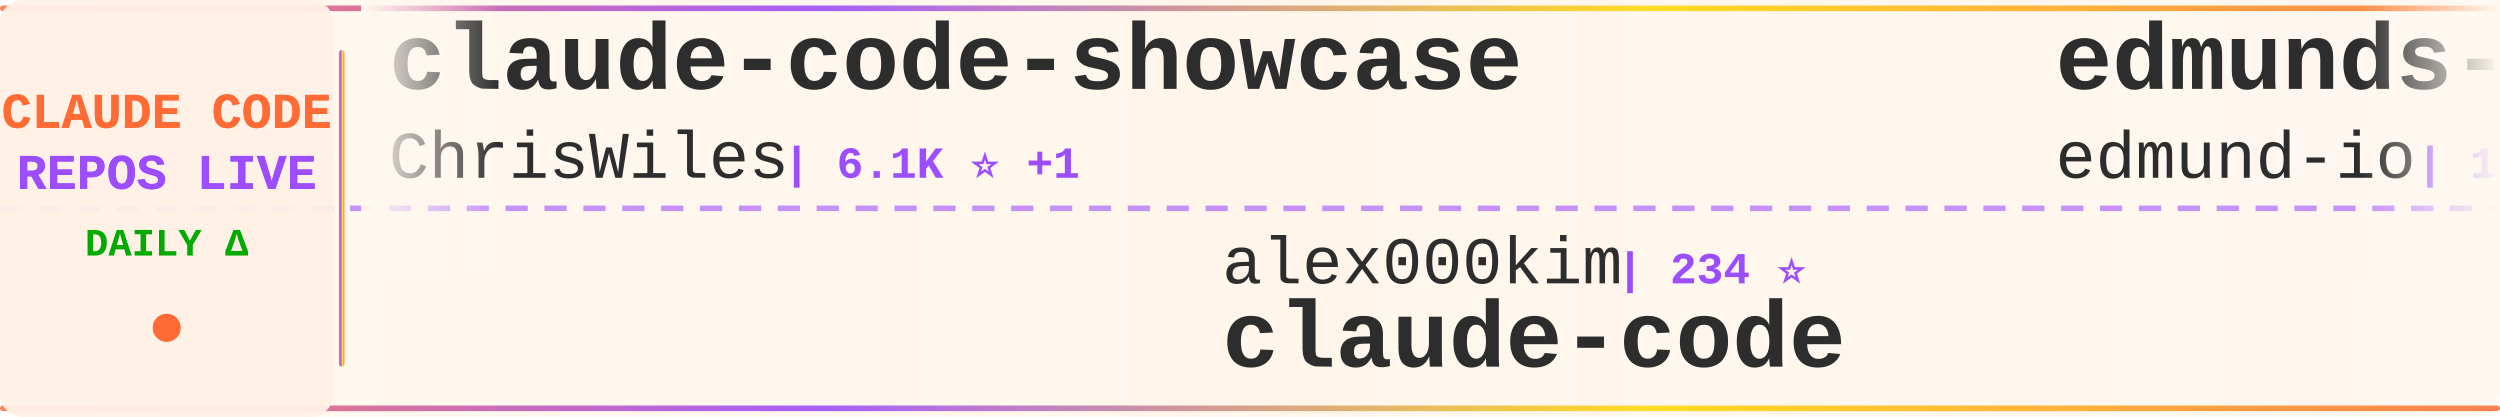
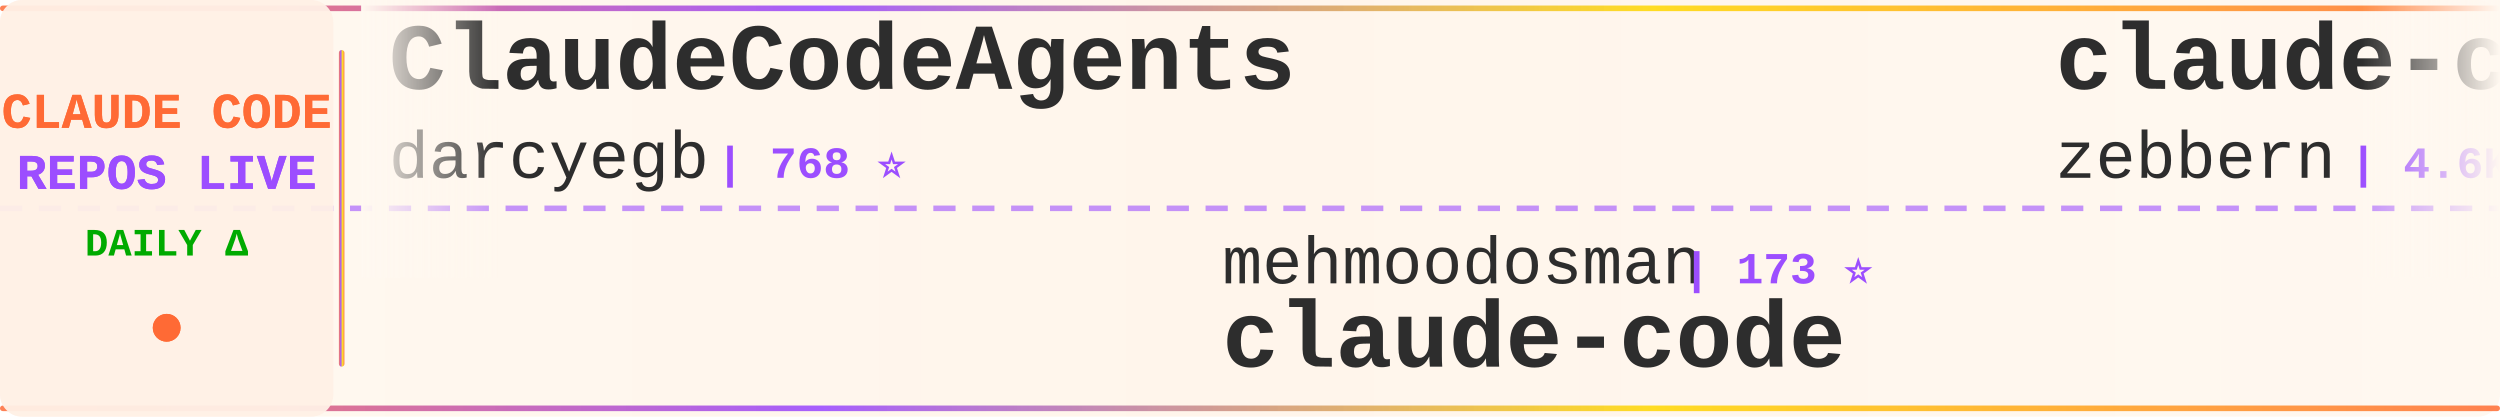
<svg xmlns="http://www.w3.org/2000/svg" width="900" height="150">
  <defs>
    <linearGradient id="tickerBg" x1="0%" y1="0%" x2="100%" y2="0%">
      <stop offset="0%" style="stop-color:#fff8f0;stop-opacity:0.98" />
      <stop offset="50%" style="stop-color:#fff5eb;stop-opacity:1" />
      <stop offset="100%" style="stop-color:#fff8f0;stop-opacity:0.98" />
    </linearGradient>
    <linearGradient id="borderGrad" x1="0%" y1="0%" x2="100%" y2="0%">
      <stop offset="0%" style="stop-color:#FF6B35;stop-opacity:0.85">
        <animate attributeName="stop-opacity" values="0.85;1;0.85" dur="2s" repeatCount="indefinite" />
      </stop>
      <stop offset="33%" style="stop-color:#9C4EFF;stop-opacity:0.9">
        <animate attributeName="stop-opacity" values="0.9;1;0.9" dur="2.2s" repeatCount="indefinite" />
      </stop>
      <stop offset="66%" style="stop-color:#FFD700;stop-opacity:0.85">
        <animate attributeName="stop-opacity" values="0.85;1;0.85" dur="1.8s" repeatCount="indefinite" />
      </stop>
      <stop offset="100%" style="stop-color:#FF6B35;stop-opacity:0.85">
        <animate attributeName="stop-opacity" values="0.85;1;0.85" dur="2s" repeatCount="indefinite" />
      </stop>
    </linearGradient>
    <filter id="textGlow">
      <feGaussianBlur stdDeviation="0.15" result="coloredBlur" />
      <feMerge>
        <feMergeNode in="coloredBlur" />
        <feMergeNode in="SourceGraphic" />
      </feMerge>
    </filter>
    <filter id="metricGlow">
      <feGaussianBlur stdDeviation="0.2" result="coloredBlur" />
      <feMerge>
        <feMergeNode in="coloredBlur" />
        <feMergeNode in="SourceGraphic" />
      </feMerge>
    </filter>
    <linearGradient id="leftFade" x1="0%" y1="0%" x2="100%" y2="0%">
      <stop offset="0%" style="stop-color:#fff8f0;stop-opacity:1" />
      <stop offset="100%" style="stop-color:#fff8f0;stop-opacity:0" />
    </linearGradient>
    <linearGradient id="rightFade" x1="0%" y1="0%" x2="100%" y2="0%">
      <stop offset="0%" style="stop-color:#fff8f0;stop-opacity:0" />
      <stop offset="100%" style="stop-color:#fff8f0;stop-opacity:1" />
    </linearGradient>
  </defs>
  <rect width="900" height="150" fill="url(#tickerBg)" rx="8" />
  <rect x="0" y="2" width="900" height="2" fill="url(#borderGrad)" rx="1" />
  <rect x="0" y="146" width="900" height="2" fill="url(#borderGrad)" rx="1" />
  <line x1="0" y1="75" x2="900" y2="75" stroke="#9C4EFF" stroke-width="2" stroke-dasharray="8 6" opacity="0.6" />
  <rect x="0" y="0" width="120" height="150" fill="#fff0e6" opacity="0.95" rx="8" />
  <text x="60" y="46" font-family="'Courier New', monospace" font-size="18" font-weight="bold" fill="#FF6B35" text-anchor="middle" filter="url(#textGlow)">
    CLAUDE CODE
  </text>
  <text x="60" y="68" font-family="'Courier New', monospace" font-size="18" font-weight="bold" fill="#9C4EFF" text-anchor="middle" filter="url(#textGlow)">
    REPOS LIVE
  </text>
  <text x="60" y="92" font-family="'Courier New', monospace" font-size="14" font-weight="bold" fill="#00aa00" text-anchor="middle">
    DAILY Δ
  </text>
  <circle cx="60" cy="118" r="5" fill="#FF6B35" filter="url(#metricGlow)">
    <animate attributeName="r" values="4;6;4" dur="1.5s" repeatCount="indefinite" />
    <animate attributeName="opacity" values="0.6;1;0.6" dur="1.5s" repeatCount="indefinite" />
  </circle>
  <rect x="122" y="18" width="2" height="114" fill="url(#borderGrad)" rx="1" />
  <clipPath id="tickerClip">
    <rect x="130" y="0" width="770" height="150" />
  </clipPath>
  <g clip-path="url(#tickerClip)">
    <g id="tickerItems">
      <animateTransform attributeName="transform" attributeType="XML" type="translate" from="0 0" to="-3000 0" dur="54s" repeatCount="indefinite" />
      <g transform="translate(0, 0)">
-         <text x="140" y="32" font-family="'Courier New', monospace" font-size="34" font-weight="bold" fill="#2d2d2d">claude-code-showcase</text>
-         <text x="140" y="64" font-family="'Courier New', monospace" font-size="24" font-weight="normal" fill="#2d2d2d" opacity="1.0">ChrisWiles</text>
-         <text x="282" y="64" font-family="'Courier New', monospace" font-size="16" font-weight="bold" fill="#9C4EFF"> | 6.1K ⭐ +1</text>
+         <text x="140" y="32" font-family="'Courier New', monospace" font-size="34" font-weight="bold" fill="#2d2d2d">ClaudeCodeAgents</text>
+         <text x="140" y="64" font-family="'Courier New', monospace" font-size="24" font-weight="normal" fill="#2d2d2d" opacity="1.0">darcyegb</text>
+         <text x="258" y="64" font-family="'Courier New', monospace" font-size="16" font-weight="bold" fill="#9C4EFF"> | 768 ⭐</text>
      </g>
      <g transform="translate(300, 0)">
-         <text x="140" y="102" font-family="'Courier New', monospace" font-size="24" font-weight="normal" fill="#2d2d2d" opacity="1.0">alex000kim</text>
-         <text x="282" y="102" font-family="'Courier New', monospace" font-size="16" font-weight="bold" fill="#9C4EFF"> | 234 ⭐</text>
+         <text x="140" y="102" font-family="'Courier New', monospace" font-size="24" font-weight="normal" fill="#2d2d2d" opacity="1.0">mehmoodosman</text>
+         <text x="306" y="102" font-family="'Courier New', monospace" font-size="16" font-weight="bold" fill="#9C4EFF"> | 173 ⭐</text>
        <text x="140" y="132" font-family="'Courier New', monospace" font-size="34" font-weight="bold" fill="#2d2d2d">claude-code</text>
      </g>
      <g transform="translate(600, 0)">
-         <text x="140" y="32" font-family="'Courier New', monospace" font-size="34" font-weight="bold" fill="#2d2d2d">edmunds-claude-code</text>
-         <text x="140" y="64" font-family="'Courier New', monospace" font-size="24" font-weight="normal" fill="#2d2d2d" opacity="1.0">edmund-io</text>
-         <text x="270" y="64" font-family="'Courier New', monospace" font-size="16" font-weight="bold" fill="#9C4EFF"> | 1.5K ⭐</text>
+         <text x="140" y="32" font-family="'Courier New', monospace" font-size="34" font-weight="bold" fill="#2d2d2d">claude-code-guide</text>
+         <text x="140" y="64" font-family="'Courier New', monospace" font-size="24" font-weight="normal" fill="#2d2d2d" opacity="1.0">zebbern</text>
+         <text x="246" y="64" font-family="'Courier New', monospace" font-size="16" font-weight="bold" fill="#9C4EFF"> | 4.6K ⭐ +1</text>
      </g>
      <g transform="translate(900, 0)">
-         <text x="140" y="102" font-family="'Courier New', monospace" font-size="24" font-weight="normal" fill="#2d2d2d" opacity="1.0">zstmfhy</text>
-         <text x="246" y="102" font-family="'Courier New', monospace" font-size="16" font-weight="bold" fill="#9C4EFF"> | 189 ⭐</text>
-         <text x="140" y="132" font-family="'Courier New', monospace" font-size="34" font-weight="bold" fill="#2d2d2d">Claude-code</text>
+         <text x="140" y="102" font-family="'Courier New', monospace" font-size="24" font-weight="normal" fill="#2d2d2d" opacity="1.0">Piebald-AI</text>
+         <text x="282" y="102" font-family="'Courier New', monospace" font-size="16" font-weight="bold" fill="#9C4EFF"> | 12.7K ⭐ +2</text>
+         <text x="140" y="132" font-family="'Courier New', monospace" font-size="34" font-weight="bold" fill="#2d2d2d">claude-code-system-promp...</text>
      </g>
      <g transform="translate(1200, 0)">
-         <text x="140" y="32" font-family="'Courier New', monospace" font-size="34" font-weight="bold" fill="#2d2d2d">oh-my-claudecode</text>
-         <text x="140" y="64" font-family="'Courier New', monospace" font-size="24" font-weight="normal" fill="#2d2d2d" opacity="1.0">Yeachan-Heo</text>
-         <text x="294" y="64" font-family="'Courier New', monospace" font-size="16" font-weight="bold" fill="#9C4EFF"> | 39.3K ⭐ +4</text>
+         <text x="140" y="32" font-family="'Courier New', monospace" font-size="34" font-weight="bold" fill="#2d2d2d">claude-code-rev</text>
+         <text x="140" y="64" font-family="'Courier New', monospace" font-size="24" font-weight="normal" fill="#2d2d2d" opacity="1.0">oboard</text>
+         <text x="234" y="64" font-family="'Courier New', monospace" font-size="16" font-weight="bold" fill="#9C4EFF"> | 3.3K ⭐</text>
      </g>
      <g transform="translate(1500, 0)">
-         <text x="140" y="102" font-family="'Courier New', monospace" font-size="24" font-weight="normal" fill="#2d2d2d" opacity="1.0">ghuntley</text>
-         <text x="258" y="102" font-family="'Courier New', monospace" font-size="16" font-weight="bold" fill="#9C4EFF"> | 991 ⭐ -1</text>
-         <text x="140" y="132" font-family="'Courier New', monospace" font-size="34" font-weight="bold" fill="#2d2d2d">claude-code-source-code-...</text>
+         <text x="140" y="102" font-family="'Courier New', monospace" font-size="24" font-weight="normal" fill="#2d2d2d" opacity="1.0">lowcortisolprogrammer</text>
+         <text x="414" y="102" font-family="'Courier New', monospace" font-size="16" font-weight="bold" fill="#9C4EFF"> | 171 ⭐</text>
+         <text x="140" y="132" font-family="'Courier New', monospace" font-size="34" font-weight="bold" fill="#2d2d2d">claude-code</text>
      </g>
      <g transform="translate(1800, 0)">
-         <text x="140" y="32" font-family="'Courier New', monospace" font-size="34" font-weight="bold" fill="#2d2d2d">claude-code-source</text>
-         <text x="140" y="64" font-family="'Courier New', monospace" font-size="24" font-weight="normal" fill="#2d2d2d" opacity="1.0">AprilNEA</text>
-         <text x="258" y="64" font-family="'Courier New', monospace" font-size="16" font-weight="bold" fill="#9C4EFF"> | 391 ⭐</text>
+         <text x="140" y="32" font-family="'Courier New', monospace" font-size="34" font-weight="bold" fill="#2d2d2d">awesome-claude-code-suba...</text>
+         <text x="140" y="64" font-family="'Courier New', monospace" font-size="24" font-weight="normal" fill="#2d2d2d" opacity="1.0">VoltAgent</text>
+         <text x="270" y="64" font-family="'Courier New', monospace" font-size="16" font-weight="bold" fill="#9C4EFF"> | 25.3K ⭐ +3</text>
      </g>
      <g transform="translate(2100, 0)">
-         <text x="140" y="102" font-family="'Courier New', monospace" font-size="24" font-weight="normal" fill="#2d2d2d" opacity="1.0">zebbern</text>
-         <text x="246" y="102" font-family="'Courier New', monospace" font-size="16" font-weight="bold" fill="#9C4EFF"> | 4.6K ⭐ +1</text>
-         <text x="140" y="132" font-family="'Courier New', monospace" font-size="34" font-weight="bold" fill="#2d2d2d">claude-code-guide</text>
+         <text x="140" y="102" font-family="'Courier New', monospace" font-size="24" font-weight="normal" fill="#2d2d2d" opacity="1.0">lintsinghua</text>
+         <text x="294" y="102" font-family="'Courier New', monospace" font-size="16" font-weight="bold" fill="#9C4EFF"> | 4.3K ⭐</text>
+         <text x="140" y="132" font-family="'Courier New', monospace" font-size="34" font-weight="bold" fill="#2d2d2d">claude-code-book</text>
      </g>
      <g transform="translate(2400, 0)">
-         <text x="140" y="32" font-family="'Courier New', monospace" font-size="34" font-weight="bold" fill="#2d2d2d">Claude-Code-Source-Study</text>
-         <text x="140" y="64" font-family="'Courier New', monospace" font-size="24" font-weight="normal" fill="#2d2d2d" opacity="1.0">luyao618</text>
-         <text x="258" y="64" font-family="'Courier New', monospace" font-size="16" font-weight="bold" fill="#9C4EFF"> | 1.7K ⭐</text>
+         <text x="140" y="32" font-family="'Courier New', monospace" font-size="34" font-weight="bold" fill="#2d2d2d">Dive-into-Claude-Code</text>
+         <text x="140" y="64" font-family="'Courier New', monospace" font-size="24" font-weight="normal" fill="#2d2d2d" opacity="1.0">VILA-Lab</text>
+         <text x="258" y="64" font-family="'Courier New', monospace" font-size="16" font-weight="bold" fill="#9C4EFF"> | 2.1K ⭐</text>
      </g>
      <g transform="translate(2700, 0)">
-         <text x="140" y="102" font-family="'Courier New', monospace" font-size="24" font-weight="normal" fill="#2d2d2d" opacity="1.0">AICoderTudou</text>
-         <text x="306" y="102" font-family="'Courier New', monospace" font-size="16" font-weight="bold" fill="#9C4EFF"> | 494 ⭐</text>
-         <text x="140" y="132" font-family="'Courier New', monospace" font-size="34" font-weight="bold" fill="#2d2d2d">claude-code-tudou</text>
+         <text x="140" y="102" font-family="'Courier New', monospace" font-size="24" font-weight="normal" fill="#2d2d2d" opacity="1.0">jarmuine</text>
+         <text x="258" y="102" font-family="'Courier New', monospace" font-size="16" font-weight="bold" fill="#9C4EFF"> | 2.3K ⭐</text>
+         <text x="140" y="132" font-family="'Courier New', monospace" font-size="34" font-weight="bold" fill="#2d2d2d">claude-code</text>
      </g>
      <g transform="translate(3000, 0)">
-         <text x="140" y="32" font-family="'Courier New', monospace" font-size="34" font-weight="bold" fill="#2d2d2d">claude-code-showcase</text>
-         <text x="140" y="64" font-family="'Courier New', monospace" font-size="24" font-weight="normal" fill="#2d2d2d" opacity="1.0">ChrisWiles</text>
-         <text x="282" y="64" font-family="'Courier New', monospace" font-size="16" font-weight="bold" fill="#9C4EFF"> | 6.1K ⭐ +1</text>
+         <text x="140" y="32" font-family="'Courier New', monospace" font-size="34" font-weight="bold" fill="#2d2d2d">ClaudeCodeAgents</text>
+         <text x="140" y="64" font-family="'Courier New', monospace" font-size="24" font-weight="normal" fill="#2d2d2d" opacity="1.0">darcyegb</text>
+         <text x="258" y="64" font-family="'Courier New', monospace" font-size="16" font-weight="bold" fill="#9C4EFF"> | 768 ⭐</text>
      </g>
      <g transform="translate(3300, 0)">
-         <text x="140" y="102" font-family="'Courier New', monospace" font-size="24" font-weight="normal" fill="#2d2d2d" opacity="1.0">alex000kim</text>
-         <text x="282" y="102" font-family="'Courier New', monospace" font-size="16" font-weight="bold" fill="#9C4EFF"> | 234 ⭐</text>
+         <text x="140" y="102" font-family="'Courier New', monospace" font-size="24" font-weight="normal" fill="#2d2d2d" opacity="1.0">mehmoodosman</text>
+         <text x="306" y="102" font-family="'Courier New', monospace" font-size="16" font-weight="bold" fill="#9C4EFF"> | 173 ⭐</text>
        <text x="140" y="132" font-family="'Courier New', monospace" font-size="34" font-weight="bold" fill="#2d2d2d">claude-code</text>
      </g>
      <g transform="translate(3600, 0)">
-         <text x="140" y="32" font-family="'Courier New', monospace" font-size="34" font-weight="bold" fill="#2d2d2d">edmunds-claude-code</text>
-         <text x="140" y="64" font-family="'Courier New', monospace" font-size="24" font-weight="normal" fill="#2d2d2d" opacity="1.0">edmund-io</text>
-         <text x="270" y="64" font-family="'Courier New', monospace" font-size="16" font-weight="bold" fill="#9C4EFF"> | 1.5K ⭐</text>
+         <text x="140" y="32" font-family="'Courier New', monospace" font-size="34" font-weight="bold" fill="#2d2d2d">claude-code-guide</text>
+         <text x="140" y="64" font-family="'Courier New', monospace" font-size="24" font-weight="normal" fill="#2d2d2d" opacity="1.0">zebbern</text>
+         <text x="246" y="64" font-family="'Courier New', monospace" font-size="16" font-weight="bold" fill="#9C4EFF"> | 4.6K ⭐ +1</text>
      </g>
      <g transform="translate(3900, 0)">
-         <text x="140" y="102" font-family="'Courier New', monospace" font-size="24" font-weight="normal" fill="#2d2d2d" opacity="1.0">zstmfhy</text>
-         <text x="246" y="102" font-family="'Courier New', monospace" font-size="16" font-weight="bold" fill="#9C4EFF"> | 189 ⭐</text>
-         <text x="140" y="132" font-family="'Courier New', monospace" font-size="34" font-weight="bold" fill="#2d2d2d">Claude-code</text>
+         <text x="140" y="102" font-family="'Courier New', monospace" font-size="24" font-weight="normal" fill="#2d2d2d" opacity="1.0">Piebald-AI</text>
+         <text x="282" y="102" font-family="'Courier New', monospace" font-size="16" font-weight="bold" fill="#9C4EFF"> | 12.7K ⭐ +2</text>
+         <text x="140" y="132" font-family="'Courier New', monospace" font-size="34" font-weight="bold" fill="#2d2d2d">claude-code-system-promp...</text>
      </g>
    </g>
  </g>
  <rect x="130" y="0" width="50" height="100" fill="url(#leftFade)" />
  <rect x="850" y="0" width="50" height="100" fill="url(#rightFade)" />
</svg>
